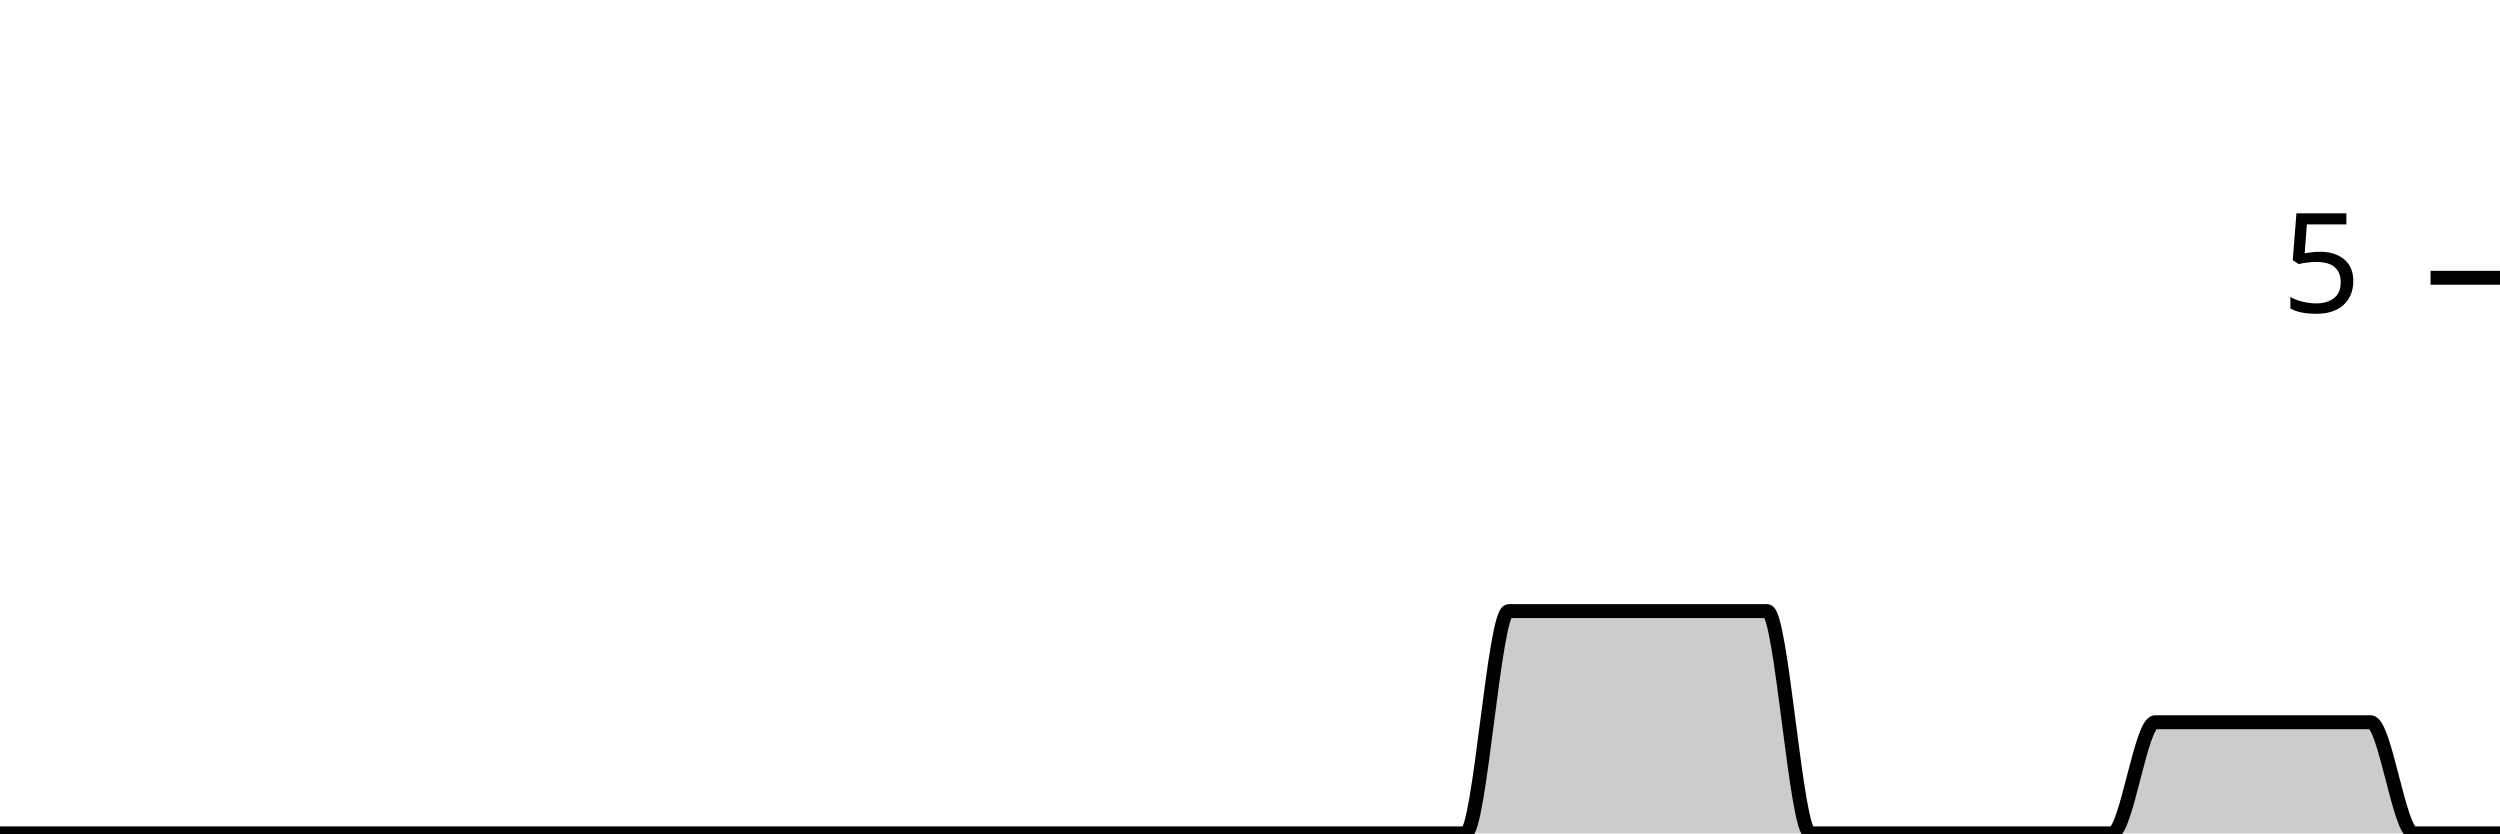
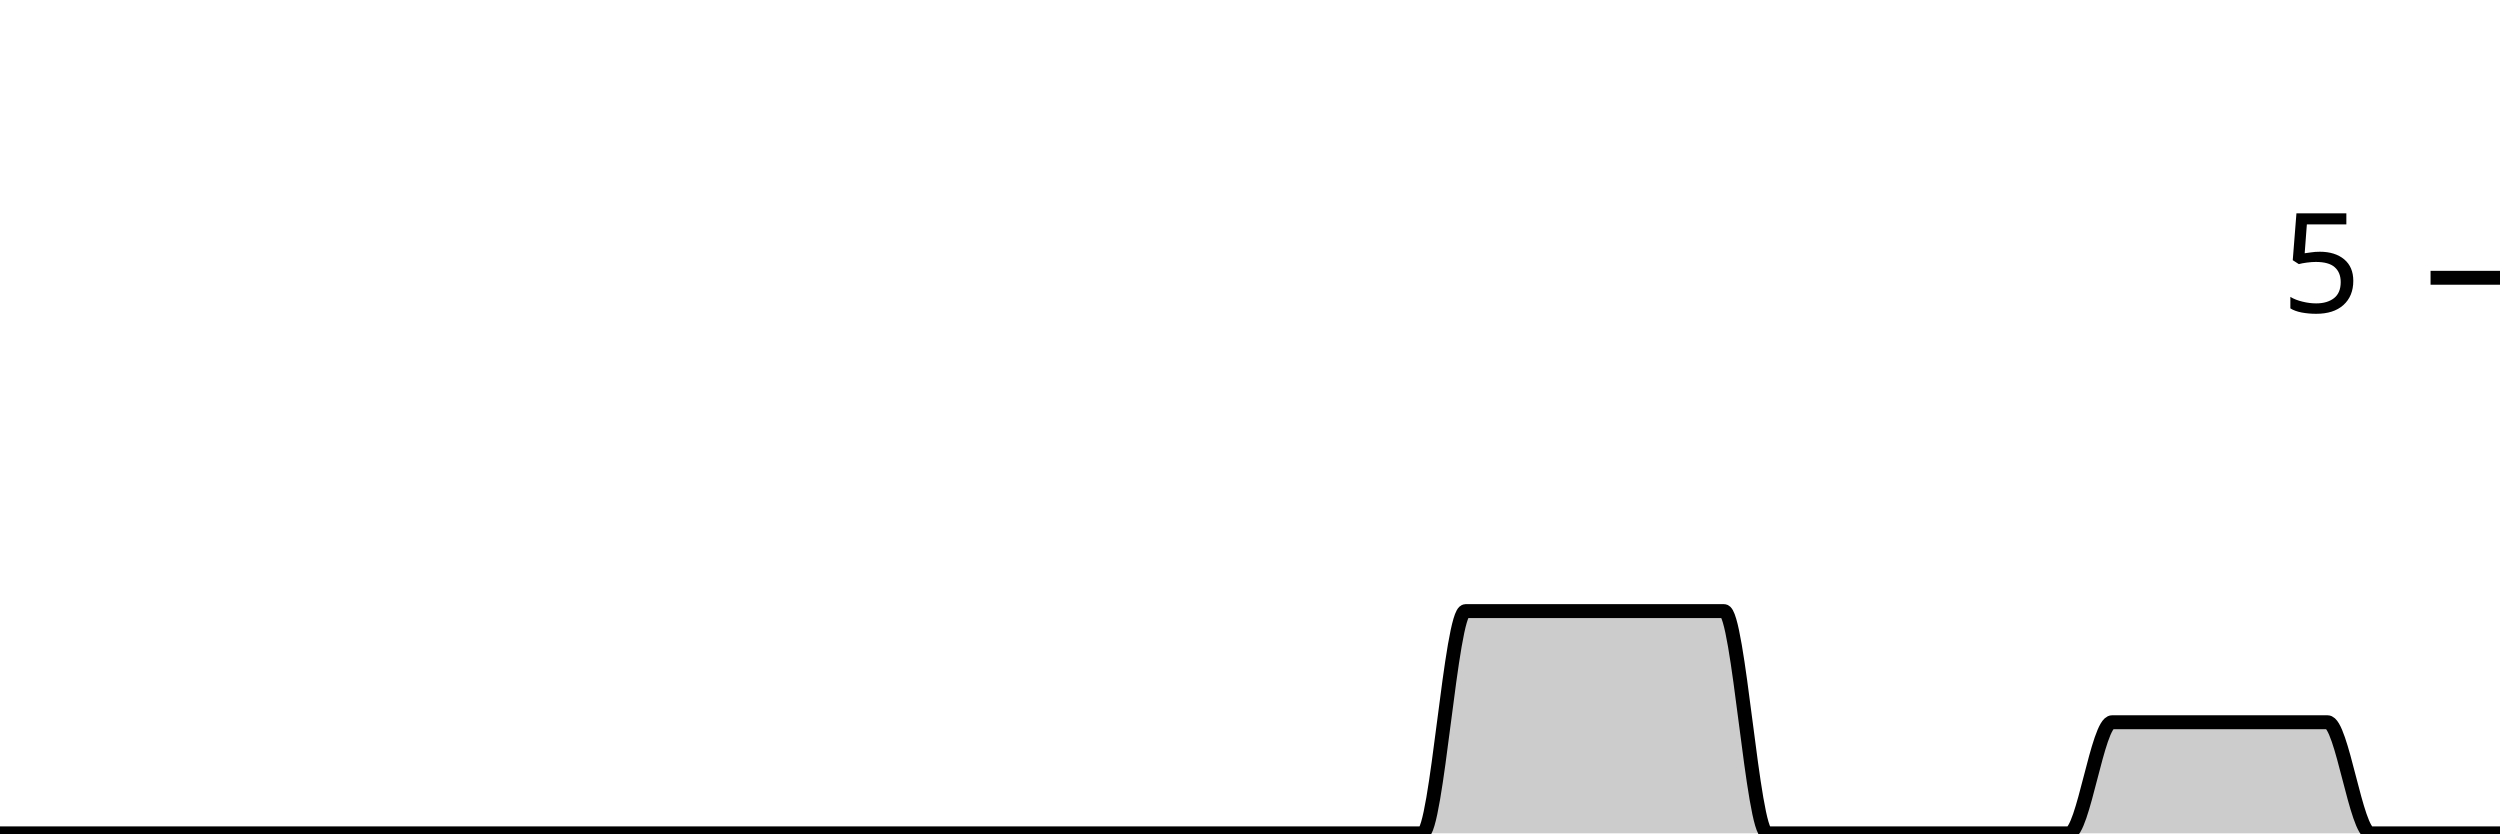
<svg xmlns="http://www.w3.org/2000/svg" viewBox="0 0 180 60">
  <g transform="translate(0,20)">
-     <path class="area" fill="rgba(0, 0, 0, 0.2)" d="M0,40C1.034,40,2.069,40,3.103,40C4.138,40,5.172,40,6.207,40C7.241,40,8.276,40,9.31,40C10.345,40,11.379,40,12.414,40C13.448,40,14.483,40,15.517,40C16.552,40,17.586,40,18.621,40C19.655,40,20.69,40,21.724,40C22.759,40,23.793,40,24.828,40C25.862,40,26.897,40,27.931,40C28.966,40,30,40,31.034,40C32.069,40,33.103,40,34.138,40C35.172,40,36.207,40,37.241,40C38.276,40,39.31,40,40.345,40C41.379,40,42.414,40,43.448,40C44.483,40,45.517,40,46.552,40C47.586,40,48.621,40,49.655,40C50.69,40,51.724,40,52.759,40C53.793,40,54.828,40,55.862,40C56.897,40,57.931,40,58.966,40C60,40,61.034,40,62.069,40C63.103,40,64.138,40,65.172,40C66.207,40,67.241,40,68.276,40C69.31,40,70.345,40,71.379,40C72.414,40,73.448,40,74.483,40C75.517,40,76.552,40,77.586,40C78.621,40,79.655,40,80.69,40C81.724,40,82.759,40,83.793,40C84.828,40,85.862,40,86.897,40C87.931,40,88.966,40,90,40C91.034,40,92.069,40,93.103,40C94.138,40,95.172,40,96.207,40C97.241,40,98.276,40,99.31,40C100.345,40,101.379,40,102.414,40C103.448,40,104.483,40,105.517,40C106.552,40,107.586,24,108.621,24C109.655,24,110.69,24,111.724,24C112.759,24,113.793,24,114.828,24C115.862,24,116.897,24,117.931,24C118.966,24,120,24,121.034,24C122.069,24,123.103,24,124.138,24C125.172,24,126.207,24,127.241,24C128.276,24,129.31,40,130.345,40C131.379,40,132.414,40,133.448,40C134.483,40,135.517,40,136.552,40C137.586,40,138.621,40,139.655,40C140.69,40,141.724,40,142.759,40C143.793,40,144.828,40,145.862,40C146.897,40,147.931,40,148.966,40C150,40,151.034,40,152.069,40C153.103,40,154.138,32,155.172,32C156.207,32,157.241,32,158.276,32C159.31,32,160.345,32,161.379,32C162.414,32,163.448,32,164.483,32C165.517,32,166.552,32,167.586,32C168.621,32,169.655,32,170.69,32C171.724,32,172.759,40,173.793,40C174.828,40,175.862,40,176.897,40C177.931,40,178.966,40,180,40L180,40C178.966,40,177.931,40,176.897,40C175.862,40,174.828,40,173.793,40C172.759,40,171.724,40,170.69,40C169.655,40,168.621,40,167.586,40C166.552,40,165.517,40,164.483,40C163.448,40,162.414,40,161.379,40C160.345,40,159.31,40,158.276,40C157.241,40,156.207,40,155.172,40C154.138,40,153.103,40,152.069,40C151.034,40,150,40,148.966,40C147.931,40,146.897,40,145.862,40C144.828,40,143.793,40,142.759,40C141.724,40,140.69,40,139.655,40C138.621,40,137.586,40,136.552,40C135.517,40,134.483,40,133.448,40C132.414,40,131.379,40,130.345,40C129.31,40,128.276,40,127.241,40C126.207,40,125.172,40,124.138,40C123.103,40,122.069,40,121.034,40C120,40,118.966,40,117.931,40C116.897,40,115.862,40,114.828,40C113.793,40,112.759,40,111.724,40C110.69,40,109.655,40,108.621,40C107.586,40,106.552,40,105.517,40C104.483,40,103.448,40,102.414,40C101.379,40,100.345,40,99.31,40C98.276,40,97.241,40,96.207,40C95.172,40,94.138,40,93.103,40C92.069,40,91.034,40,90,40C88.966,40,87.931,40,86.897,40C85.862,40,84.828,40,83.793,40C82.759,40,81.724,40,80.69,40C79.655,40,78.621,40,77.586,40C76.552,40,75.517,40,74.483,40C73.448,40,72.414,40,71.379,40C70.345,40,69.31,40,68.276,40C67.241,40,66.207,40,65.172,40C64.138,40,63.103,40,62.069,40C61.034,40,60,40,58.966,40C57.931,40,56.897,40,55.862,40C54.828,40,53.793,40,52.759,40C51.724,40,50.69,40,49.655,40C48.621,40,47.586,40,46.552,40C45.517,40,44.483,40,43.448,40C42.414,40,41.379,40,40.345,40C39.31,40,38.276,40,37.241,40C36.207,40,35.172,40,34.138,40C33.103,40,32.069,40,31.034,40C30,40,28.966,40,27.931,40C26.897,40,25.862,40,24.828,40C23.793,40,22.759,40,21.724,40C20.69,40,19.655,40,18.621,40C17.586,40,16.552,40,15.517,40C14.483,40,13.448,40,12.414,40C11.379,40,10.345,40,9.31,40C8.276,40,7.241,40,6.207,40C5.172,40,4.138,40,3.103,40C2.069,40,1.034,40,0,40Z" />
-     <path class="line" stroke="black" fill="none" d="M0,40C1.034,40,2.069,40,3.103,40C4.138,40,5.172,40,6.207,40C7.241,40,8.276,40,9.31,40C10.345,40,11.379,40,12.414,40C13.448,40,14.483,40,15.517,40C16.552,40,17.586,40,18.621,40C19.655,40,20.69,40,21.724,40C22.759,40,23.793,40,24.828,40C25.862,40,26.897,40,27.931,40C28.966,40,30,40,31.034,40C32.069,40,33.103,40,34.138,40C35.172,40,36.207,40,37.241,40C38.276,40,39.31,40,40.345,40C41.379,40,42.414,40,43.448,40C44.483,40,45.517,40,46.552,40C47.586,40,48.621,40,49.655,40C50.69,40,51.724,40,52.759,40C53.793,40,54.828,40,55.862,40C56.897,40,57.931,40,58.966,40C60,40,61.034,40,62.069,40C63.103,40,64.138,40,65.172,40C66.207,40,67.241,40,68.276,40C69.31,40,70.345,40,71.379,40C72.414,40,73.448,40,74.483,40C75.517,40,76.552,40,77.586,40C78.621,40,79.655,40,80.69,40C81.724,40,82.759,40,83.793,40C84.828,40,85.862,40,86.897,40C87.931,40,88.966,40,90,40C91.034,40,92.069,40,93.103,40C94.138,40,95.172,40,96.207,40C97.241,40,98.276,40,99.31,40C100.345,40,101.379,40,102.414,40C103.448,40,104.483,40,105.517,40C106.552,40,107.586,24,108.621,24C109.655,24,110.69,24,111.724,24C112.759,24,113.793,24,114.828,24C115.862,24,116.897,24,117.931,24C118.966,24,120,24,121.034,24C122.069,24,123.103,24,124.138,24C125.172,24,126.207,24,127.241,24C128.276,24,129.31,40,130.345,40C131.379,40,132.414,40,133.448,40C134.483,40,135.517,40,136.552,40C137.586,40,138.621,40,139.655,40C140.69,40,141.724,40,142.759,40C143.793,40,144.828,40,145.862,40C146.897,40,147.931,40,148.966,40C150,40,151.034,40,152.069,40C153.103,40,154.138,32,155.172,32C156.207,32,157.241,32,158.276,32C159.31,32,160.345,32,161.379,32C162.414,32,163.448,32,164.483,32C165.517,32,166.552,32,167.586,32C168.621,32,169.655,32,170.69,32C171.724,32,172.759,40,173.793,40C174.828,40,175.862,40,176.897,40C177.931,40,178.966,40,180,40" />
+     <path class="area" fill="rgba(0, 0, 0, 0.2)" d="M0,40C1.034,40,2.069,40,3.103,40C4.138,40,5.172,40,6.207,40C7.241,40,8.276,40,9.31,40C10.345,40,11.379,40,12.414,40C13.448,40,14.483,40,15.517,40C16.552,40,17.586,40,18.621,40C19.655,40,20.69,40,21.724,40C22.759,40,23.793,40,24.828,40C25.862,40,26.897,40,27.931,40C28.966,40,30,40,31.034,40C32.069,40,33.103,40,34.138,40C35.172,40,36.207,40,37.241,40C38.276,40,39.31,40,40.345,40C41.379,40,42.414,40,43.448,40C44.483,40,45.517,40,46.552,40C47.586,40,48.621,40,49.655,40C50.69,40,51.724,40,52.759,40C53.793,40,54.828,40,55.862,40C56.897,40,57.931,40,58.966,40C60,40,61.034,40,62.069,40C63.103,40,64.138,40,65.172,40C66.207,40,67.241,40,68.276,40C69.31,40,70.345,40,71.379,40C72.414,40,73.448,40,74.483,40C75.517,40,76.552,40,77.586,40C78.621,40,79.655,40,80.69,40C81.724,40,82.759,40,83.793,40C84.828,40,85.862,40,86.897,40C87.931,40,88.966,40,90,40C91.034,40,92.069,40,93.103,40C94.138,40,95.172,40,96.207,40C97.241,40,98.276,40,99.31,40C100.345,40,101.379,40,102.414,40C103.448,40,104.483,24,105.517,24C106.552,24,107.586,24,108.621,24C109.655,24,110.69,24,111.724,24C112.759,24,113.793,24,114.828,24C115.862,24,116.897,24,117.931,24C118.966,24,120,24,121.034,24C122.069,24,123.103,24,124.138,24C125.172,24,126.207,40,127.241,40C128.276,40,129.31,40,130.345,40C131.379,40,132.414,40,133.448,40C134.483,40,135.517,40,136.552,40C137.586,40,138.621,40,139.655,40C140.69,40,141.724,40,142.759,40C143.793,40,144.828,40,145.862,40C146.897,40,147.931,40,148.966,40C150,40,151.034,32,152.069,32C153.103,32,154.138,32,155.172,32C156.207,32,157.241,32,158.276,32C159.31,32,160.345,32,161.379,32C162.414,32,163.448,32,164.483,32C165.517,32,166.552,32,167.586,32C168.621,32,169.655,40,170.69,40C171.724,40,172.759,40,173.793,40C174.828,40,175.862,40,176.897,40C177.931,40,178.966,40,180,40L180,40C178.966,40,177.931,40,176.897,40C175.862,40,174.828,40,173.793,40C172.759,40,171.724,40,170.69,40C169.655,40,168.621,40,167.586,40C166.552,40,165.517,40,164.483,40C163.448,40,162.414,40,161.379,40C160.345,40,159.31,40,158.276,40C157.241,40,156.207,40,155.172,40C154.138,40,153.103,40,152.069,40C151.034,40,150,40,148.966,40C147.931,40,146.897,40,145.862,40C144.828,40,143.793,40,142.759,40C141.724,40,140.69,40,139.655,40C138.621,40,137.586,40,136.552,40C135.517,40,134.483,40,133.448,40C132.414,40,131.379,40,130.345,40C129.31,40,128.276,40,127.241,40C126.207,40,125.172,40,124.138,40C123.103,40,122.069,40,121.034,40C120,40,118.966,40,117.931,40C116.897,40,115.862,40,114.828,40C113.793,40,112.759,40,111.724,40C110.69,40,109.655,40,108.621,40C107.586,40,106.552,40,105.517,40C104.483,40,103.448,40,102.414,40C101.379,40,100.345,40,99.31,40C98.276,40,97.241,40,96.207,40C95.172,40,94.138,40,93.103,40C92.069,40,91.034,40,90,40C88.966,40,87.931,40,86.897,40C85.862,40,84.828,40,83.793,40C82.759,40,81.724,40,80.69,40C79.655,40,78.621,40,77.586,40C76.552,40,75.517,40,74.483,40C73.448,40,72.414,40,71.379,40C70.345,40,69.31,40,68.276,40C67.241,40,66.207,40,65.172,40C64.138,40,63.103,40,62.069,40C61.034,40,60,40,58.966,40C57.931,40,56.897,40,55.862,40C54.828,40,53.793,40,52.759,40C51.724,40,50.69,40,49.655,40C48.621,40,47.586,40,46.552,40C45.517,40,44.483,40,43.448,40C42.414,40,41.379,40,40.345,40C39.31,40,38.276,40,37.241,40C36.207,40,35.172,40,34.138,40C33.103,40,32.069,40,31.034,40C30,40,28.966,40,27.931,40C26.897,40,25.862,40,24.828,40C23.793,40,22.759,40,21.724,40C20.69,40,19.655,40,18.621,40C17.586,40,16.552,40,15.517,40C14.483,40,13.448,40,12.414,40C11.379,40,10.345,40,9.31,40C8.276,40,7.241,40,6.207,40C5.172,40,4.138,40,3.103,40C2.069,40,1.034,40,0,40Z" />
+     <path class="line" stroke="black" fill="none" d="M0,40C1.034,40,2.069,40,3.103,40C4.138,40,5.172,40,6.207,40C7.241,40,8.276,40,9.31,40C10.345,40,11.379,40,12.414,40C13.448,40,14.483,40,15.517,40C16.552,40,17.586,40,18.621,40C19.655,40,20.69,40,21.724,40C22.759,40,23.793,40,24.828,40C25.862,40,26.897,40,27.931,40C28.966,40,30,40,31.034,40C32.069,40,33.103,40,34.138,40C35.172,40,36.207,40,37.241,40C38.276,40,39.31,40,40.345,40C41.379,40,42.414,40,43.448,40C44.483,40,45.517,40,46.552,40C47.586,40,48.621,40,49.655,40C50.69,40,51.724,40,52.759,40C53.793,40,54.828,40,55.862,40C56.897,40,57.931,40,58.966,40C60,40,61.034,40,62.069,40C63.103,40,64.138,40,65.172,40C66.207,40,67.241,40,68.276,40C69.31,40,70.345,40,71.379,40C72.414,40,73.448,40,74.483,40C75.517,40,76.552,40,77.586,40C78.621,40,79.655,40,80.69,40C81.724,40,82.759,40,83.793,40C84.828,40,85.862,40,86.897,40C87.931,40,88.966,40,90,40C91.034,40,92.069,40,93.103,40C94.138,40,95.172,40,96.207,40C97.241,40,98.276,40,99.31,40C100.345,40,101.379,40,102.414,40C103.448,40,104.483,24,105.517,24C106.552,24,107.586,24,108.621,24C109.655,24,110.69,24,111.724,24C112.759,24,113.793,24,114.828,24C115.862,24,116.897,24,117.931,24C118.966,24,120,24,121.034,24C122.069,24,123.103,24,124.138,24C125.172,24,126.207,40,127.241,40C128.276,40,129.31,40,130.345,40C131.379,40,132.414,40,133.448,40C134.483,40,135.517,40,136.552,40C137.586,40,138.621,40,139.655,40C140.69,40,141.724,40,142.759,40C143.793,40,144.828,40,145.862,40C146.897,40,147.931,40,148.966,40C150,40,151.034,32,152.069,32C153.103,32,154.138,32,155.172,32C156.207,32,157.241,32,158.276,32C159.31,32,160.345,32,161.379,32C162.414,32,163.448,32,164.483,32C165.517,32,166.552,32,167.586,32C168.621,32,169.655,40,170.69,40C171.724,40,172.759,40,173.793,40C174.828,40,175.862,40,176.897,40C177.931,40,178.966,40,180,40" />
    <path class="axis-ceiling" stroke-width="1" stroke="black" fill="none" d="M175,0L180,0" />
    <text class="axis-ceiling-label" font-family="sans-serif" text-anchor="end" font-size="10px" x="170" y="2.5">5</text>
  </g>
</svg>
